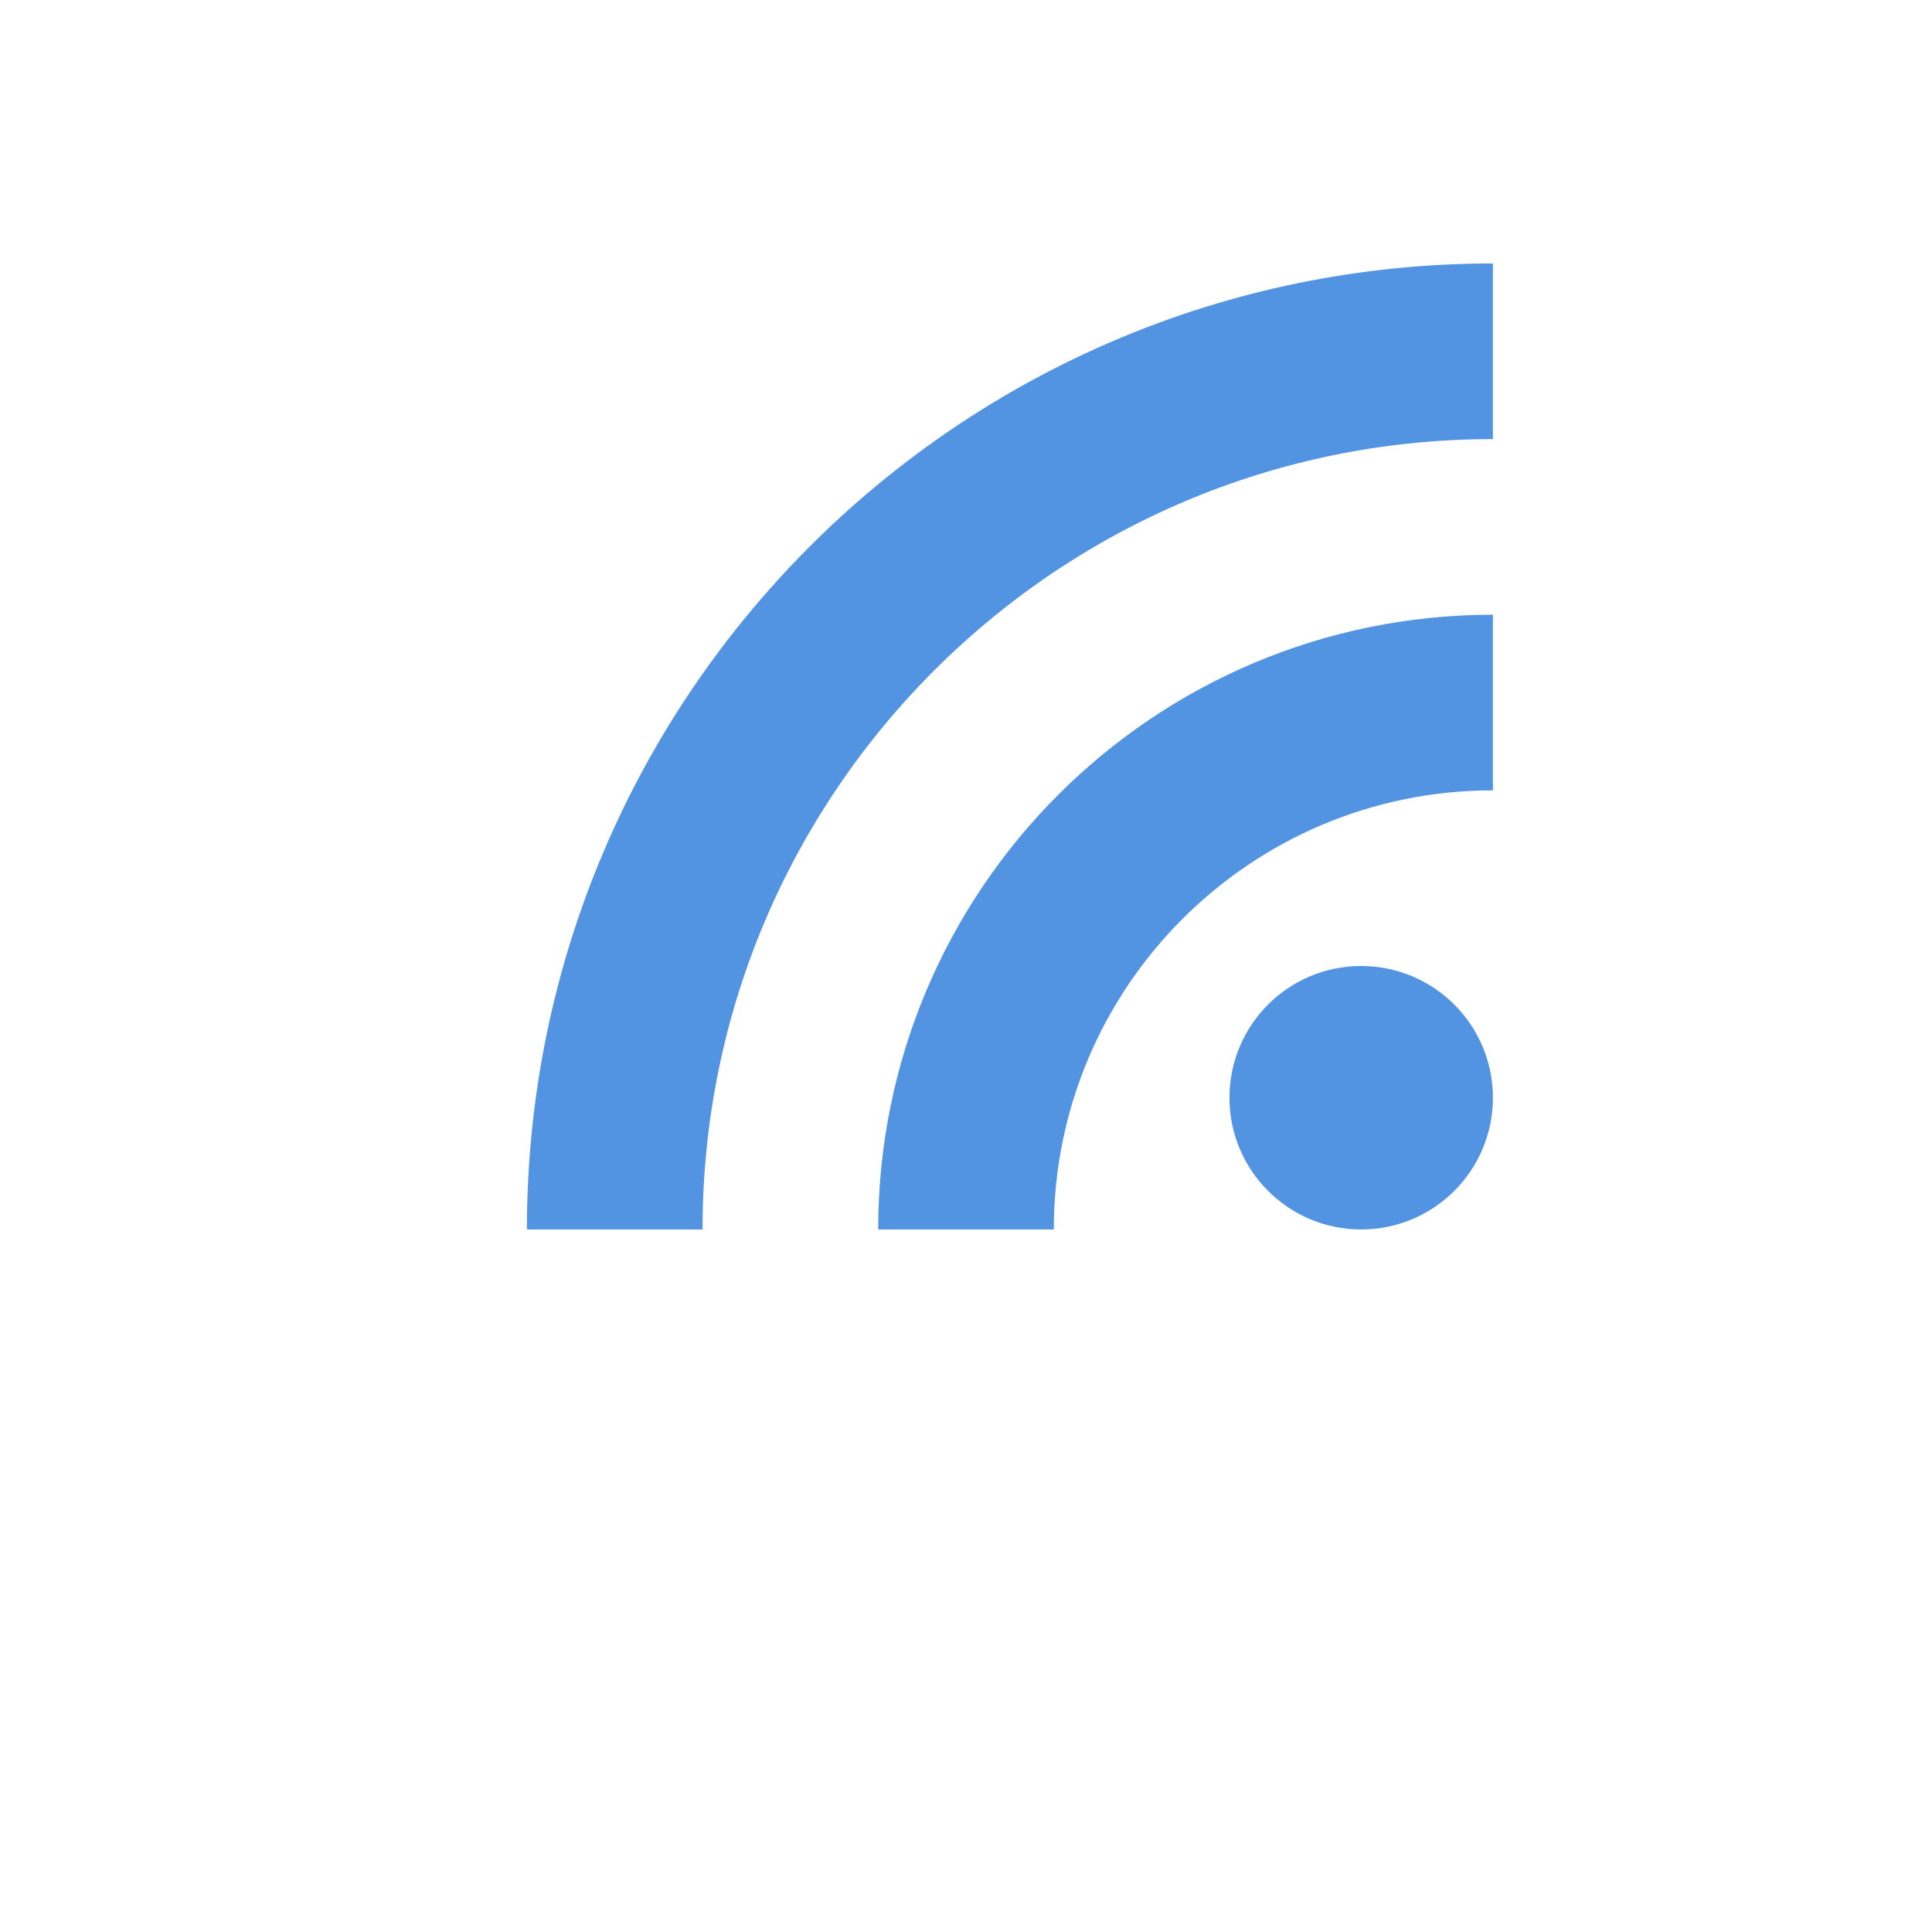
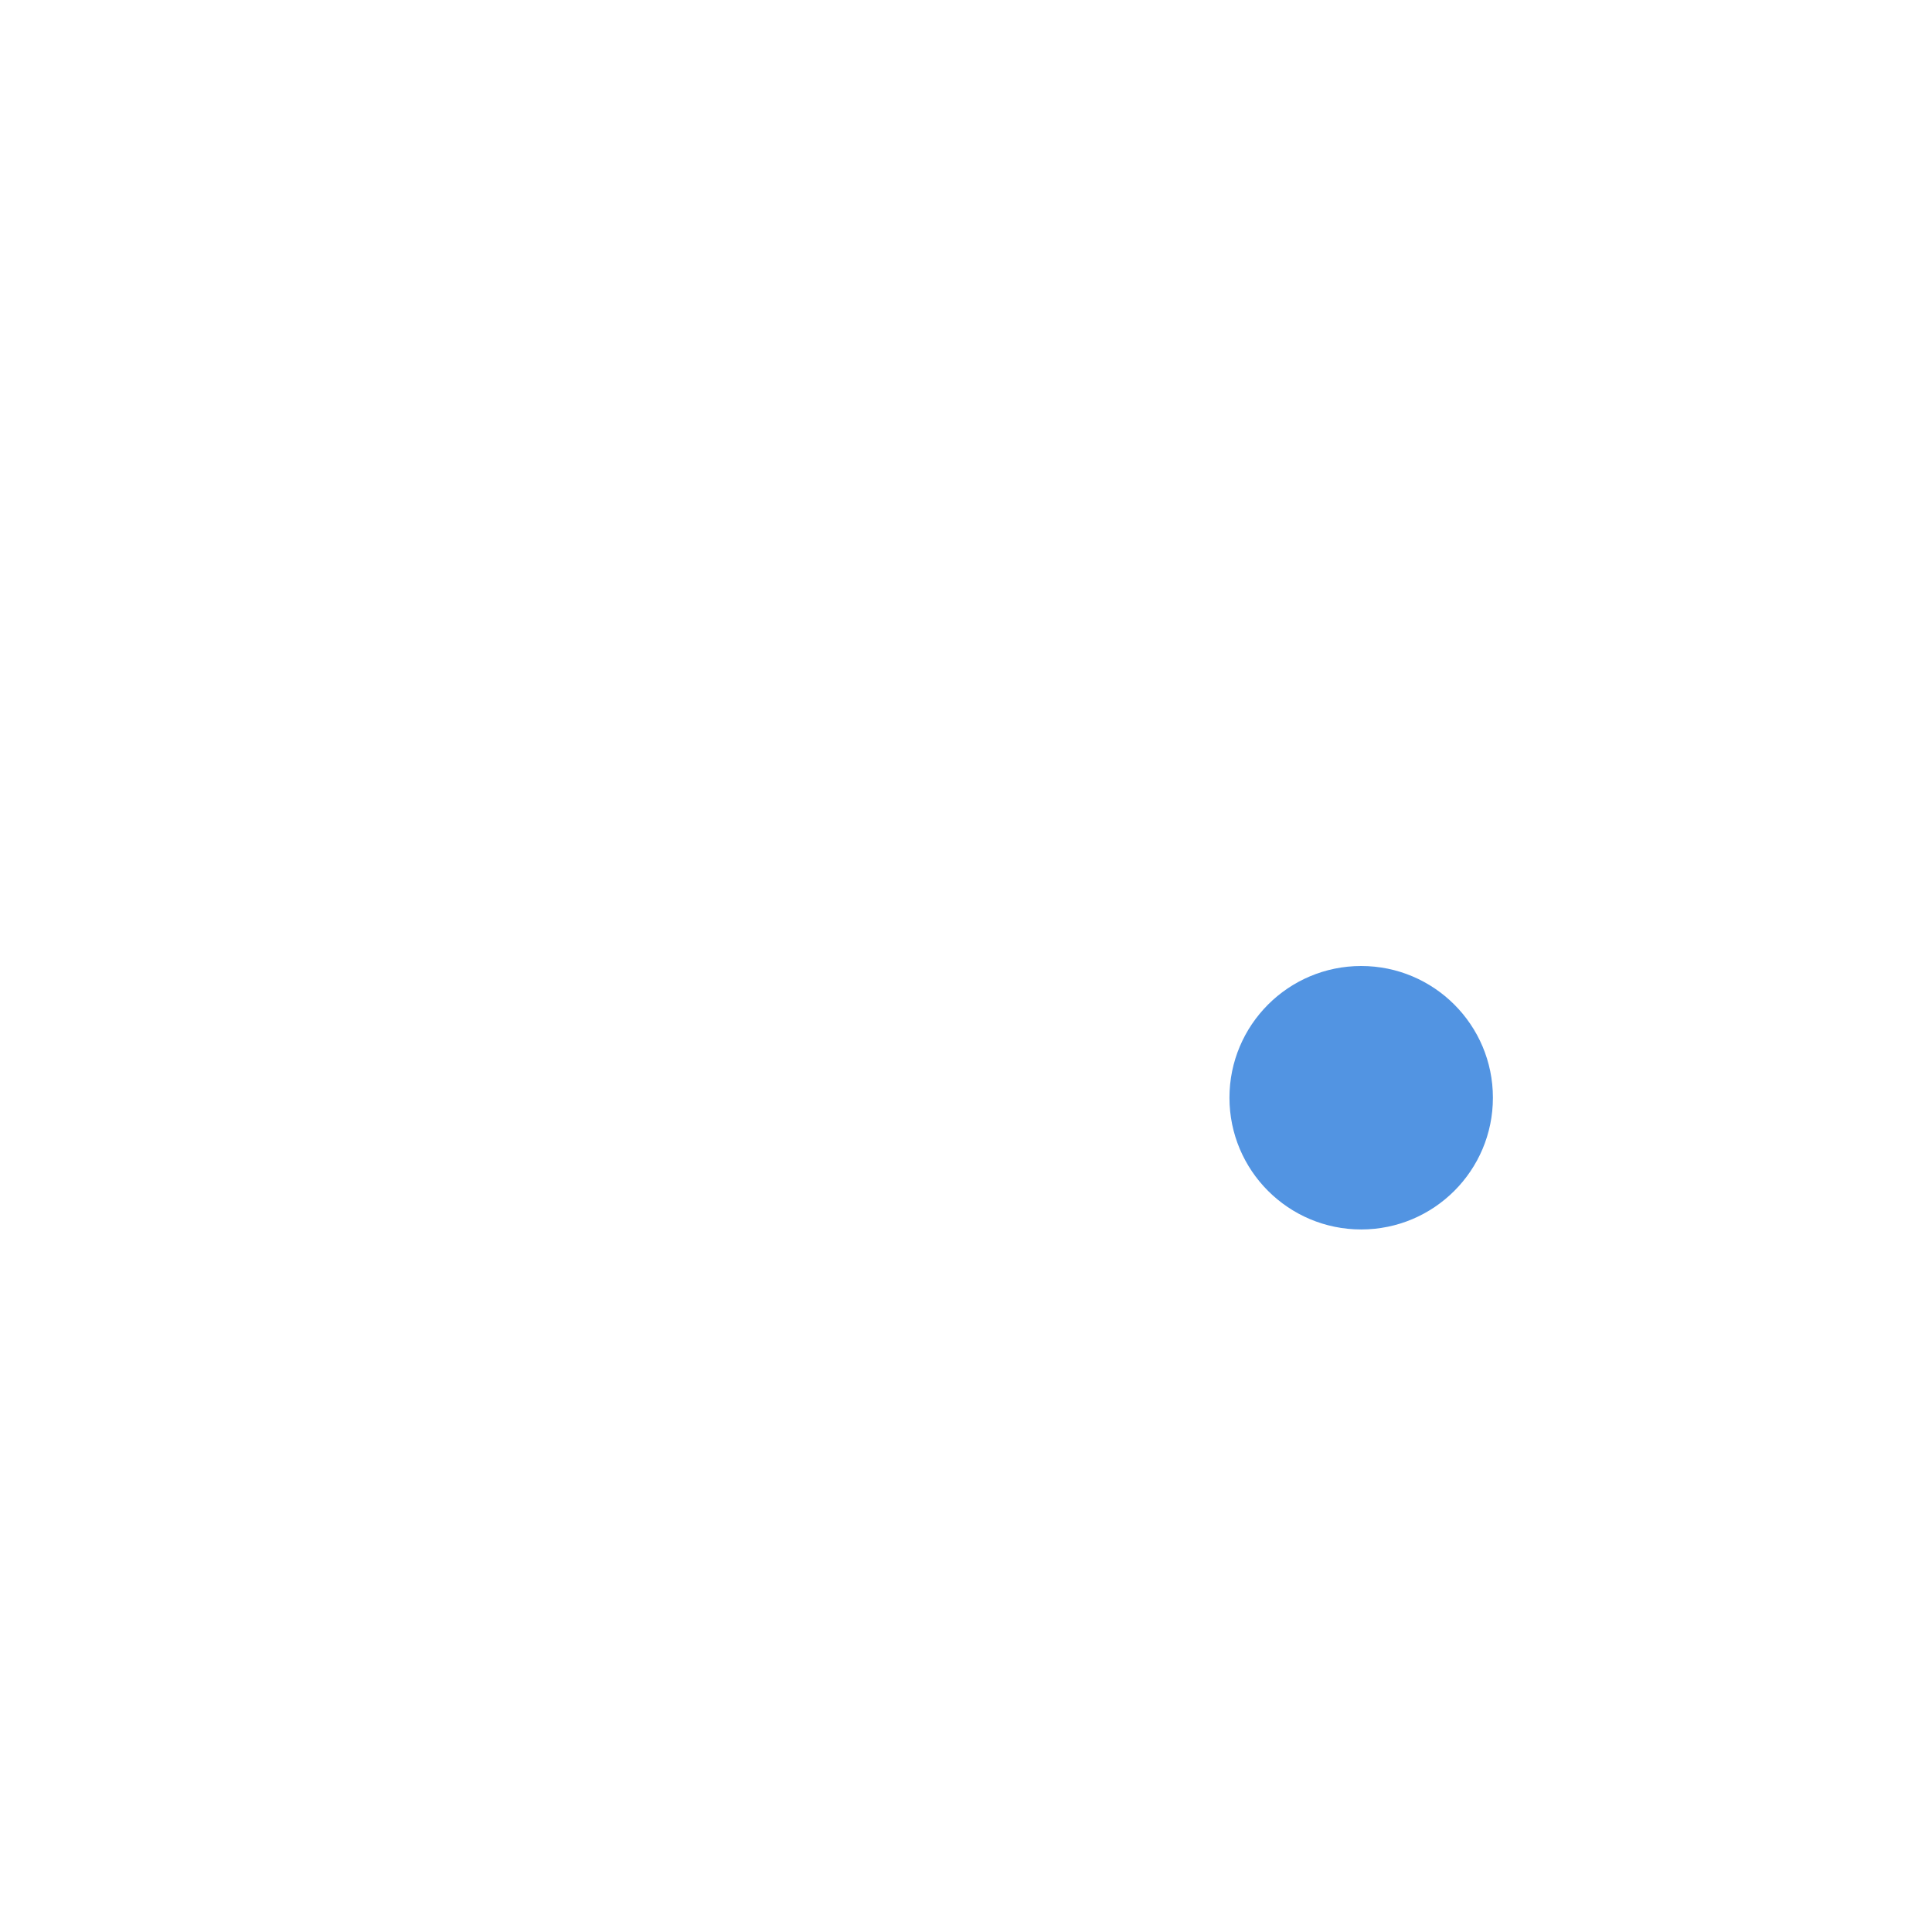
<svg xmlns="http://www.w3.org/2000/svg" height="22" width="22" version="1.1">
  <defs>
    <style type="text/css">
   .ColorScheme-Text { color:#6e6e6e; } .ColorScheme-Highlight { color:#5294e2; } .ColorScheme-ButtonBackground { color:#ffffff; }
  </style>
  </defs>
  <rect style="fill:currentColor" height="4" width="3" y="15" x="14" class="ColorScheme-ButtonBackground" />
  <circle style="fill:currentColor" class="ColorScheme-Highlight" cy="12.5" cx="15.5" r="1.5" />
-   <path style="stroke:currentColor;stroke-width:2;fill:none" class="ColorScheme-Highlight" d="m7 14a10 10 0 0 1 10 -10" />
-   <path style="stroke:currentColor;stroke-width:2;fill:none" class="ColorScheme-Highlight" d="m11 14a6 6 0 0 1 6 -6" />
+   <path style="stroke:currentColor;stroke-width:2;fill:none" class="ColorScheme-ButtonBackground" d="m7 14a10 10 0 0 1 10 -10" />
+   <path style="stroke:currentColor;stroke-width:2;fill:none" class="ColorScheme-ButtonBackground" d="m11 14a6 6 0 0 1 6 -6" />
</svg>
